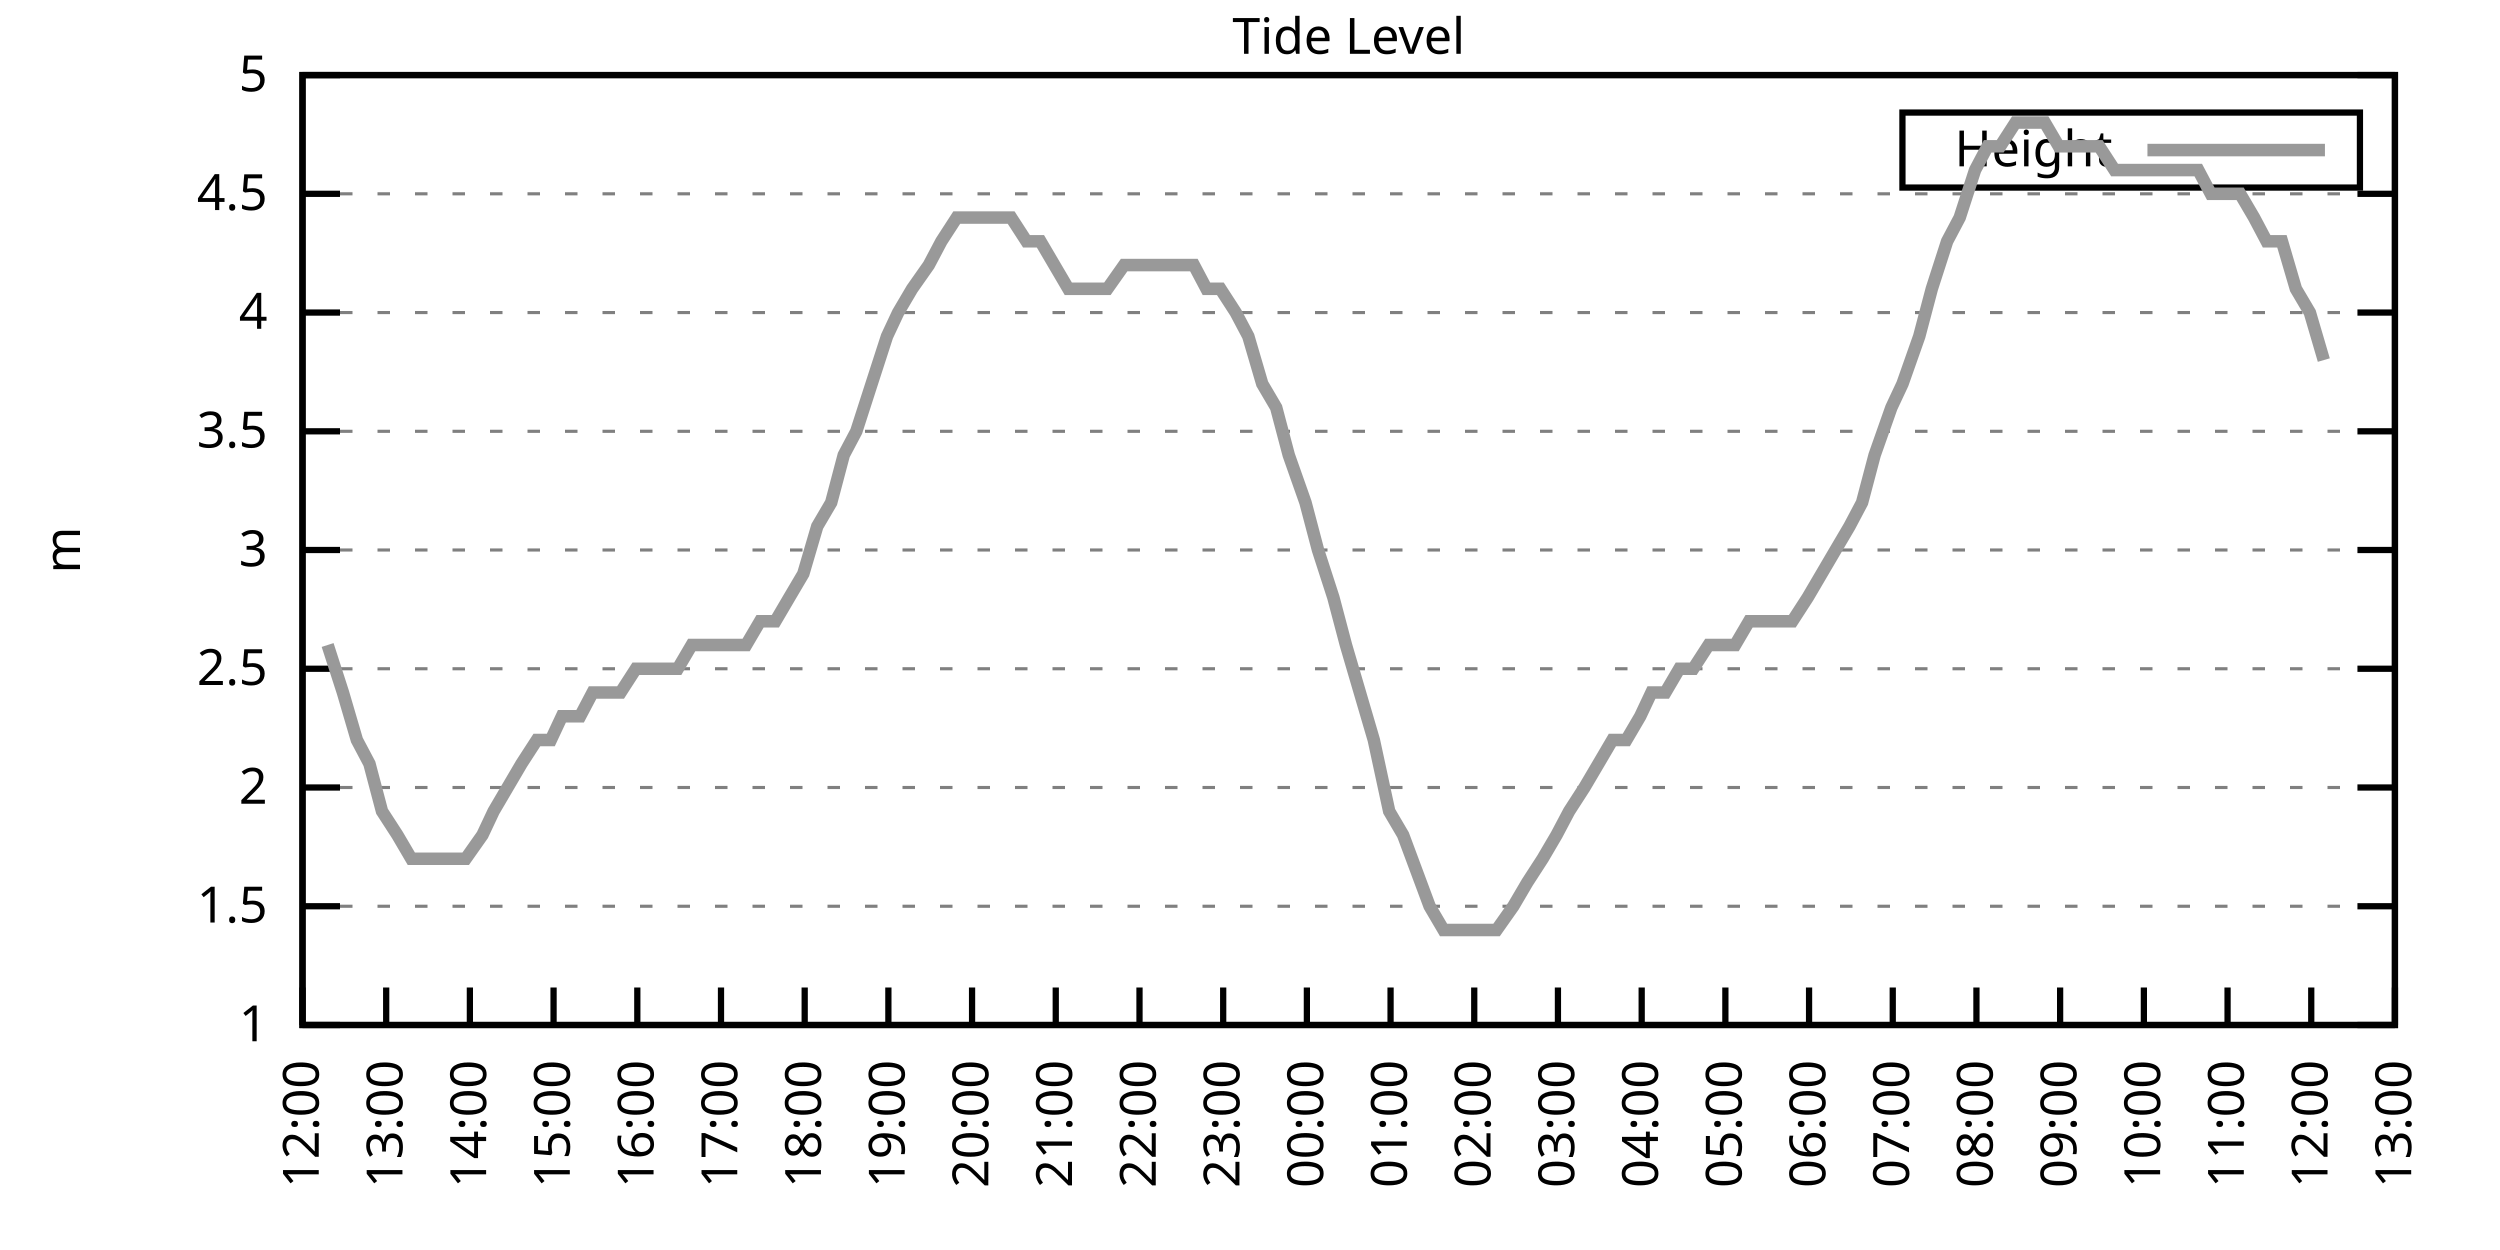
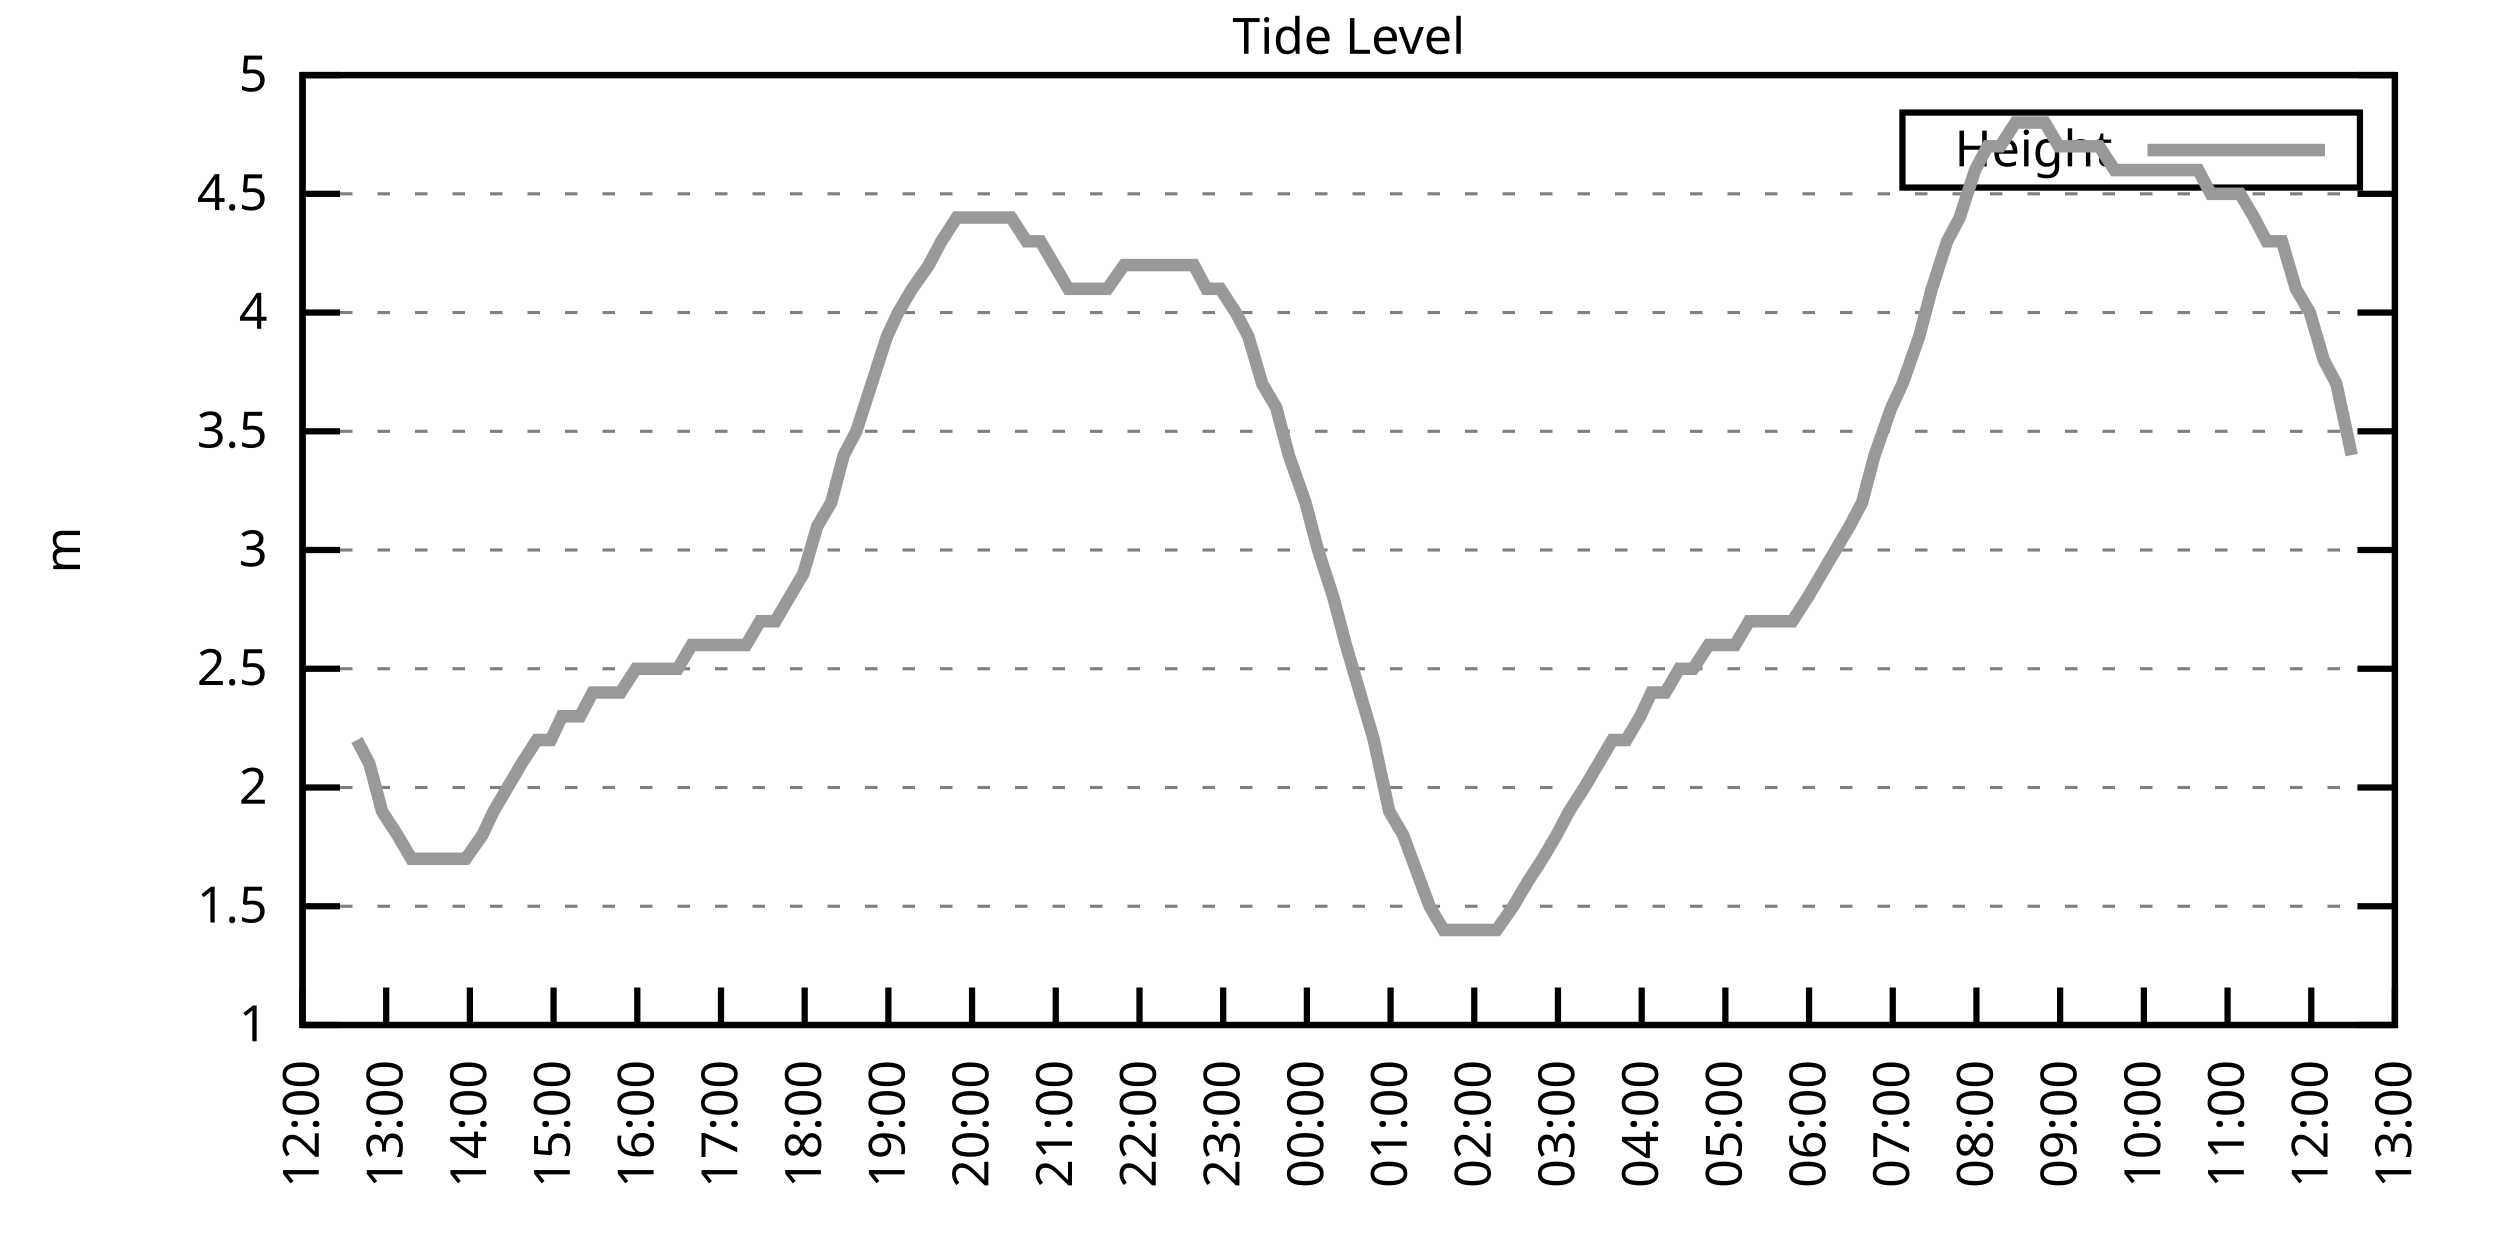
<svg xmlns="http://www.w3.org/2000/svg" xmlns:xlink="http://www.w3.org/1999/xlink" width="400" height="200" viewBox="0 0 400 200">
  <g id="gnuplot_canvas">
    <rect x="0" y="0" width="400" height="200" fill="none" />
    <defs>
      <circle id="gpDot" r="0.5" stroke-width="0.5" stroke="currentColor" />
      <path id="gpPt0" stroke-width="0.333" stroke="currentColor" d="M-1,0 h2 M0,-1 v2" />
      <path id="gpPt1" stroke-width="0.333" stroke="currentColor" d="M-1,-1 L1,1 M1,-1 L-1,1" />
      <path id="gpPt2" stroke-width="0.333" stroke="currentColor" d="M-1,0 L1,0 M0,-1 L0,1 M-1,-1 L1,1 M-1,1 L1,-1" />
      <rect id="gpPt3" stroke-width="0.333" stroke="currentColor" x="-1" y="-1" width="2" height="2" />
      <rect id="gpPt4" stroke-width="0.333" stroke="currentColor" fill="currentColor" x="-1" y="-1" width="2" height="2" />
      <circle id="gpPt5" stroke-width="0.333" stroke="currentColor" cx="0" cy="0" r="1" />
      <use xlink:href="#gpPt5" id="gpPt6" fill="currentColor" stroke="none" />
      <path id="gpPt7" stroke-width="0.333" stroke="currentColor" d="M0,-1.33 L-1.33,0.67 L1.33,0.67 z" />
      <use xlink:href="#gpPt7" id="gpPt8" fill="currentColor" stroke="none" />
      <use xlink:href="#gpPt7" id="gpPt9" stroke="currentColor" transform="rotate(180)" />
      <use xlink:href="#gpPt9" id="gpPt10" fill="currentColor" stroke="none" />
      <use xlink:href="#gpPt3" id="gpPt11" stroke="currentColor" transform="rotate(45)" />
      <use xlink:href="#gpPt11" id="gpPt12" fill="currentColor" stroke="none" />
      <path id="gpPt13" stroke-width="0.333" stroke="currentColor" d="M0,1.330 L1.265,0.411 L0.782,-1.067 L-0.782,-1.076 L-1.265,0.411 z" />
      <use xlink:href="#gpPt13" id="gpPt14" fill="currentColor" stroke="none" />
      <filter id="textbox" filterUnits="objectBoundingBox" x="0" y="0" height="1" width="1">
        <feFlood flood-color="white" flood-opacity="1" result="bgnd" />
        <feComposite in="SourceGraphic" in2="bgnd" operator="atop" />
      </filter>
      <filter id="greybox" filterUnits="objectBoundingBox" x="0" y="0" height="1" width="1">
        <feFlood flood-color="lightgrey" flood-opacity="1" result="grey" />
        <feComposite in="SourceGraphic" in2="grey" operator="atop" />
      </filter>
    </defs>
    <g fill="none" color="white" stroke="currentColor" stroke-width="1.00" stroke-linecap="butt" stroke-linejoin="miter">
</g>
    <g fill="none" color="black" stroke="currentColor" stroke-width="1.00" stroke-linecap="butt" stroke-linejoin="miter">
      <g stroke="none" shape-rendering="crispEdges">
        <polygon fill="rgb(255, 255, 255)" points="48.40,164.00 383.18,164.00 383.18,12.02 48.40,12.02 " />
      </g>
    </g>
    <g fill="none" color="black" stroke="currentColor" stroke-width="1.00" stroke-linecap="butt" stroke-linejoin="miter">
</g>
    <g fill="none" color="black" stroke="black" stroke-width="0.50" stroke-linecap="butt" stroke-linejoin="miter">
</g>
    <g fill="none" color="gray" stroke="currentColor" stroke-width="0.50" stroke-linecap="butt" stroke-linejoin="miter">
      <path stroke="gray" stroke-dasharray="2,4" class="gridline" d="M48.40,164.00 L383.19,164.00  " />
    </g>
    <g fill="none" color="gray" stroke="gray" stroke-width="1.00" stroke-linecap="butt" stroke-linejoin="miter">
</g>
    <g fill="none" color="black" stroke="currentColor" stroke-width="1.00" stroke-linecap="butt" stroke-linejoin="miter">
      <path stroke="black" d="M48.40,164.00 L54.40,164.00 M383.19,164.00 L377.19,164.00  " />
      <g transform="translate(42.80,166.60)" stroke="none" fill="black" font-family="Sans" font-size="8.00" text-anchor="end">
        <text>
          <tspan font-family="Sans"> 1</tspan>
        </text>
      </g>
    </g>
    <g fill="none" color="black" stroke="currentColor" stroke-width="1.00" stroke-linecap="butt" stroke-linejoin="miter">
</g>
    <g fill="none" color="black" stroke="black" stroke-width="0.50" stroke-linecap="butt" stroke-linejoin="miter">
</g>
    <g fill="none" color="gray" stroke="currentColor" stroke-width="0.50" stroke-linecap="butt" stroke-linejoin="miter">
      <path stroke="gray" stroke-dasharray="2,4" class="gridline" d="M48.40,145.00 L383.19,145.00  " />
    </g>
    <g fill="none" color="gray" stroke="gray" stroke-width="1.00" stroke-linecap="butt" stroke-linejoin="miter">
</g>
    <g fill="none" color="black" stroke="currentColor" stroke-width="1.00" stroke-linecap="butt" stroke-linejoin="miter">
      <path stroke="black" d="M48.40,145.00 L54.40,145.00 M383.19,145.00 L377.19,145.00  " />
      <g transform="translate(42.80,147.60)" stroke="none" fill="black" font-family="Sans" font-size="8.00" text-anchor="end">
        <text>
          <tspan font-family="Sans"> 1.5</tspan>
        </text>
      </g>
    </g>
    <g fill="none" color="black" stroke="currentColor" stroke-width="1.00" stroke-linecap="butt" stroke-linejoin="miter">
</g>
    <g fill="none" color="black" stroke="black" stroke-width="0.50" stroke-linecap="butt" stroke-linejoin="miter">
</g>
    <g fill="none" color="gray" stroke="currentColor" stroke-width="0.50" stroke-linecap="butt" stroke-linejoin="miter">
      <path stroke="gray" stroke-dasharray="2,4" class="gridline" d="M48.40,126.00 L383.19,126.00  " />
    </g>
    <g fill="none" color="gray" stroke="gray" stroke-width="1.00" stroke-linecap="butt" stroke-linejoin="miter">
</g>
    <g fill="none" color="black" stroke="currentColor" stroke-width="1.00" stroke-linecap="butt" stroke-linejoin="miter">
      <path stroke="black" d="M48.40,126.00 L54.40,126.00 M383.19,126.00 L377.19,126.00  " />
      <g transform="translate(42.80,128.60)" stroke="none" fill="black" font-family="Sans" font-size="8.00" text-anchor="end">
        <text>
          <tspan font-family="Sans"> 2</tspan>
        </text>
      </g>
    </g>
    <g fill="none" color="black" stroke="currentColor" stroke-width="1.00" stroke-linecap="butt" stroke-linejoin="miter">
</g>
    <g fill="none" color="black" stroke="black" stroke-width="0.50" stroke-linecap="butt" stroke-linejoin="miter">
</g>
    <g fill="none" color="gray" stroke="currentColor" stroke-width="0.50" stroke-linecap="butt" stroke-linejoin="miter">
      <path stroke="gray" stroke-dasharray="2,4" class="gridline" d="M48.40,107.00 L383.19,107.00  " />
    </g>
    <g fill="none" color="gray" stroke="gray" stroke-width="1.00" stroke-linecap="butt" stroke-linejoin="miter">
</g>
    <g fill="none" color="black" stroke="currentColor" stroke-width="1.00" stroke-linecap="butt" stroke-linejoin="miter">
      <path stroke="black" d="M48.40,107.00 L54.40,107.00 M383.19,107.00 L377.19,107.00  " />
      <g transform="translate(42.80,109.60)" stroke="none" fill="black" font-family="Sans" font-size="8.00" text-anchor="end">
        <text>
          <tspan font-family="Sans"> 2.5</tspan>
        </text>
      </g>
    </g>
    <g fill="none" color="black" stroke="currentColor" stroke-width="1.00" stroke-linecap="butt" stroke-linejoin="miter">
</g>
    <g fill="none" color="black" stroke="black" stroke-width="0.50" stroke-linecap="butt" stroke-linejoin="miter">
</g>
    <g fill="none" color="gray" stroke="currentColor" stroke-width="0.50" stroke-linecap="butt" stroke-linejoin="miter">
      <path stroke="gray" stroke-dasharray="2,4" class="gridline" d="M48.40,88.00 L383.19,88.00  " />
    </g>
    <g fill="none" color="gray" stroke="gray" stroke-width="1.00" stroke-linecap="butt" stroke-linejoin="miter">
</g>
    <g fill="none" color="black" stroke="currentColor" stroke-width="1.00" stroke-linecap="butt" stroke-linejoin="miter">
      <path stroke="black" d="M48.40,88.00 L54.40,88.00 M383.19,88.00 L377.19,88.00  " />
      <g transform="translate(42.80,90.60)" stroke="none" fill="black" font-family="Sans" font-size="8.00" text-anchor="end">
        <text>
          <tspan font-family="Sans"> 3</tspan>
        </text>
      </g>
    </g>
    <g fill="none" color="black" stroke="currentColor" stroke-width="1.00" stroke-linecap="butt" stroke-linejoin="miter">
</g>
    <g fill="none" color="black" stroke="black" stroke-width="0.50" stroke-linecap="butt" stroke-linejoin="miter">
</g>
    <g fill="none" color="gray" stroke="currentColor" stroke-width="0.50" stroke-linecap="butt" stroke-linejoin="miter">
      <path stroke="gray" stroke-dasharray="2,4" class="gridline" d="M48.40,69.01 L383.19,69.01  " />
    </g>
    <g fill="none" color="gray" stroke="gray" stroke-width="1.00" stroke-linecap="butt" stroke-linejoin="miter">
</g>
    <g fill="none" color="black" stroke="currentColor" stroke-width="1.00" stroke-linecap="butt" stroke-linejoin="miter">
      <path stroke="black" d="M48.40,69.01 L54.40,69.01 M383.19,69.01 L377.19,69.01  " />
      <g transform="translate(42.80,71.61)" stroke="none" fill="black" font-family="Sans" font-size="8.00" text-anchor="end">
        <text>
          <tspan font-family="Sans"> 3.5</tspan>
        </text>
      </g>
    </g>
    <g fill="none" color="black" stroke="currentColor" stroke-width="1.00" stroke-linecap="butt" stroke-linejoin="miter">
</g>
    <g fill="none" color="black" stroke="black" stroke-width="0.50" stroke-linecap="butt" stroke-linejoin="miter">
</g>
    <g fill="none" color="gray" stroke="currentColor" stroke-width="0.50" stroke-linecap="butt" stroke-linejoin="miter">
      <path stroke="gray" stroke-dasharray="2,4" class="gridline" d="M48.40,50.01 L383.19,50.01  " />
    </g>
    <g fill="none" color="gray" stroke="gray" stroke-width="1.00" stroke-linecap="butt" stroke-linejoin="miter">
</g>
    <g fill="none" color="black" stroke="currentColor" stroke-width="1.00" stroke-linecap="butt" stroke-linejoin="miter">
      <path stroke="black" d="M48.40,50.01 L54.40,50.01 M383.19,50.01 L377.19,50.01  " />
      <g transform="translate(42.80,52.61)" stroke="none" fill="black" font-family="Sans" font-size="8.00" text-anchor="end">
        <text>
          <tspan font-family="Sans"> 4</tspan>
        </text>
      </g>
    </g>
    <g fill="none" color="black" stroke="currentColor" stroke-width="1.00" stroke-linecap="butt" stroke-linejoin="miter">
</g>
    <g fill="none" color="black" stroke="black" stroke-width="0.50" stroke-linecap="butt" stroke-linejoin="miter">
</g>
    <g fill="none" color="gray" stroke="currentColor" stroke-width="0.50" stroke-linecap="butt" stroke-linejoin="miter">
      <path stroke="gray" stroke-dasharray="2,4" class="gridline" d="M48.40,31.01 L383.19,31.01  " />
    </g>
    <g fill="none" color="gray" stroke="gray" stroke-width="1.00" stroke-linecap="butt" stroke-linejoin="miter">
</g>
    <g fill="none" color="black" stroke="currentColor" stroke-width="1.00" stroke-linecap="butt" stroke-linejoin="miter">
      <path stroke="black" d="M48.40,31.01 L54.40,31.01 M383.19,31.01 L377.19,31.01  " />
      <g transform="translate(42.80,33.61)" stroke="none" fill="black" font-family="Sans" font-size="8.00" text-anchor="end">
        <text>
          <tspan font-family="Sans"> 4.5</tspan>
        </text>
      </g>
    </g>
    <g fill="none" color="black" stroke="currentColor" stroke-width="1.00" stroke-linecap="butt" stroke-linejoin="miter">
</g>
    <g fill="none" color="black" stroke="black" stroke-width="0.50" stroke-linecap="butt" stroke-linejoin="miter">
</g>
    <g fill="none" color="gray" stroke="currentColor" stroke-width="0.50" stroke-linecap="butt" stroke-linejoin="miter">
      <path stroke="gray" stroke-dasharray="2,4" class="gridline" d="M48.40,12.01 L383.19,12.01  " />
    </g>
    <g fill="none" color="gray" stroke="gray" stroke-width="1.00" stroke-linecap="butt" stroke-linejoin="miter">
</g>
    <g fill="none" color="black" stroke="currentColor" stroke-width="1.00" stroke-linecap="butt" stroke-linejoin="miter">
      <path stroke="black" d="M48.40,12.01 L54.40,12.01 M383.19,12.01 L377.19,12.01  " />
      <g transform="translate(42.80,14.61)" stroke="none" fill="black" font-family="Sans" font-size="8.00" text-anchor="end">
        <text>
          <tspan font-family="Sans"> 5</tspan>
        </text>
      </g>
    </g>
    <g fill="none" color="black" stroke="currentColor" stroke-width="1.00" stroke-linecap="butt" stroke-linejoin="miter">
      <path stroke="black" d="M48.40,164.00 L48.40,158.00  " />
      <g transform="translate(51.00,169.60) rotate(270.00)" stroke="none" fill="black" font-family="Sans" font-size="8.00" text-anchor="end">
        <text>
          <tspan font-family="Sans">12:00</tspan>
        </text>
      </g>
    </g>
    <g fill="none" color="black" stroke="currentColor" stroke-width="1.00" stroke-linecap="butt" stroke-linejoin="miter">
      <path stroke="black" d="M61.79,164.00 L61.79,158.00  " />
      <g transform="translate(64.39,169.60) rotate(270.00)" stroke="none" fill="black" font-family="Sans" font-size="8.00" text-anchor="end">
        <text>
          <tspan font-family="Sans">13:00</tspan>
        </text>
      </g>
    </g>
    <g fill="none" color="black" stroke="currentColor" stroke-width="1.00" stroke-linecap="butt" stroke-linejoin="miter">
      <path stroke="black" d="M75.18,164.00 L75.18,158.00  " />
      <g transform="translate(77.78,169.60) rotate(270.00)" stroke="none" fill="black" font-family="Sans" font-size="8.00" text-anchor="end">
        <text>
          <tspan font-family="Sans">14:00</tspan>
        </text>
      </g>
    </g>
    <g fill="none" color="black" stroke="currentColor" stroke-width="1.00" stroke-linecap="butt" stroke-linejoin="miter">
      <path stroke="black" d="M88.57,164.00 L88.57,158.00  " />
      <g transform="translate(91.17,169.60) rotate(270.00)" stroke="none" fill="black" font-family="Sans" font-size="8.00" text-anchor="end">
        <text>
          <tspan font-family="Sans">15:00</tspan>
        </text>
      </g>
    </g>
    <g fill="none" color="black" stroke="currentColor" stroke-width="1.00" stroke-linecap="butt" stroke-linejoin="miter">
      <path stroke="black" d="M101.97,164.00 L101.97,158.00  " />
      <g transform="translate(104.57,169.60) rotate(270.00)" stroke="none" fill="black" font-family="Sans" font-size="8.00" text-anchor="end">
        <text>
          <tspan font-family="Sans">16:00</tspan>
        </text>
      </g>
    </g>
    <g fill="none" color="black" stroke="currentColor" stroke-width="1.00" stroke-linecap="butt" stroke-linejoin="miter">
      <path stroke="black" d="M115.36,164.00 L115.36,158.00  " />
      <g transform="translate(117.96,169.60) rotate(270.00)" stroke="none" fill="black" font-family="Sans" font-size="8.00" text-anchor="end">
        <text>
          <tspan font-family="Sans">17:00</tspan>
        </text>
      </g>
    </g>
    <g fill="none" color="black" stroke="currentColor" stroke-width="1.00" stroke-linecap="butt" stroke-linejoin="miter">
      <path stroke="black" d="M128.75,164.00 L128.75,158.00  " />
      <g transform="translate(131.35,169.60) rotate(270.00)" stroke="none" fill="black" font-family="Sans" font-size="8.00" text-anchor="end">
        <text>
          <tspan font-family="Sans">18:00</tspan>
        </text>
      </g>
    </g>
    <g fill="none" color="black" stroke="currentColor" stroke-width="1.00" stroke-linecap="butt" stroke-linejoin="miter">
      <path stroke="black" d="M142.14,164.00 L142.14,158.00  " />
      <g transform="translate(144.74,169.60) rotate(270.00)" stroke="none" fill="black" font-family="Sans" font-size="8.00" text-anchor="end">
        <text>
          <tspan font-family="Sans">19:00</tspan>
        </text>
      </g>
    </g>
    <g fill="none" color="black" stroke="currentColor" stroke-width="1.00" stroke-linecap="butt" stroke-linejoin="miter">
      <path stroke="black" d="M155.53,164.00 L155.53,158.00  " />
      <g transform="translate(158.13,169.60) rotate(270.00)" stroke="none" fill="black" font-family="Sans" font-size="8.00" text-anchor="end">
        <text>
          <tspan font-family="Sans">20:00</tspan>
        </text>
      </g>
    </g>
    <g fill="none" color="black" stroke="currentColor" stroke-width="1.00" stroke-linecap="butt" stroke-linejoin="miter">
      <path stroke="black" d="M168.92,164.00 L168.92,158.00  " />
      <g transform="translate(171.52,169.60) rotate(270.00)" stroke="none" fill="black" font-family="Sans" font-size="8.00" text-anchor="end">
        <text>
          <tspan font-family="Sans">21:00</tspan>
        </text>
      </g>
    </g>
    <g fill="none" color="black" stroke="currentColor" stroke-width="1.00" stroke-linecap="butt" stroke-linejoin="miter">
      <path stroke="black" d="M182.32,164.00 L182.32,158.00  " />
      <g transform="translate(184.92,169.60) rotate(270.00)" stroke="none" fill="black" font-family="Sans" font-size="8.00" text-anchor="end">
        <text>
          <tspan font-family="Sans">22:00</tspan>
        </text>
      </g>
    </g>
    <g fill="none" color="black" stroke="currentColor" stroke-width="1.00" stroke-linecap="butt" stroke-linejoin="miter">
      <path stroke="black" d="M195.71,164.00 L195.71,158.00  " />
      <g transform="translate(198.31,169.60) rotate(270.00)" stroke="none" fill="black" font-family="Sans" font-size="8.00" text-anchor="end">
        <text>
          <tspan font-family="Sans">23:00</tspan>
        </text>
      </g>
    </g>
    <g fill="none" color="black" stroke="currentColor" stroke-width="1.00" stroke-linecap="butt" stroke-linejoin="miter">
      <path stroke="black" d="M209.10,164.00 L209.10,158.00  " />
      <g transform="translate(211.70,169.60) rotate(270.00)" stroke="none" fill="black" font-family="Sans" font-size="8.00" text-anchor="end">
        <text>
          <tspan font-family="Sans">00:00</tspan>
        </text>
      </g>
    </g>
    <g fill="none" color="black" stroke="currentColor" stroke-width="1.00" stroke-linecap="butt" stroke-linejoin="miter">
      <path stroke="black" d="M222.49,164.00 L222.49,158.00  " />
      <g transform="translate(225.09,169.60) rotate(270.00)" stroke="none" fill="black" font-family="Sans" font-size="8.00" text-anchor="end">
        <text>
          <tspan font-family="Sans">01:00</tspan>
        </text>
      </g>
    </g>
    <g fill="none" color="black" stroke="currentColor" stroke-width="1.00" stroke-linecap="butt" stroke-linejoin="miter">
      <path stroke="black" d="M235.88,164.00 L235.88,158.00  " />
      <g transform="translate(238.48,169.60) rotate(270.00)" stroke="none" fill="black" font-family="Sans" font-size="8.00" text-anchor="end">
        <text>
          <tspan font-family="Sans">02:00</tspan>
        </text>
      </g>
    </g>
    <g fill="none" color="black" stroke="currentColor" stroke-width="1.00" stroke-linecap="butt" stroke-linejoin="miter">
      <path stroke="black" d="M249.27,164.00 L249.27,158.00  " />
      <g transform="translate(251.87,169.60) rotate(270.00)" stroke="none" fill="black" font-family="Sans" font-size="8.00" text-anchor="end">
        <text>
          <tspan font-family="Sans">03:00</tspan>
        </text>
      </g>
    </g>
    <g fill="none" color="black" stroke="currentColor" stroke-width="1.00" stroke-linecap="butt" stroke-linejoin="miter">
      <path stroke="black" d="M262.67,164.00 L262.67,158.00  " />
      <g transform="translate(265.27,169.60) rotate(270.00)" stroke="none" fill="black" font-family="Sans" font-size="8.00" text-anchor="end">
        <text>
          <tspan font-family="Sans">04:00</tspan>
        </text>
      </g>
    </g>
    <g fill="none" color="black" stroke="currentColor" stroke-width="1.00" stroke-linecap="butt" stroke-linejoin="miter">
      <path stroke="black" d="M276.06,164.00 L276.06,158.00  " />
      <g transform="translate(278.66,169.60) rotate(270.00)" stroke="none" fill="black" font-family="Sans" font-size="8.00" text-anchor="end">
        <text>
          <tspan font-family="Sans">05:00</tspan>
        </text>
      </g>
    </g>
    <g fill="none" color="black" stroke="currentColor" stroke-width="1.00" stroke-linecap="butt" stroke-linejoin="miter">
      <path stroke="black" d="M289.45,164.00 L289.45,158.00  " />
      <g transform="translate(292.05,169.60) rotate(270.00)" stroke="none" fill="black" font-family="Sans" font-size="8.00" text-anchor="end">
        <text>
          <tspan font-family="Sans">06:00</tspan>
        </text>
      </g>
    </g>
    <g fill="none" color="black" stroke="currentColor" stroke-width="1.00" stroke-linecap="butt" stroke-linejoin="miter">
      <path stroke="black" d="M302.84,164.00 L302.84,158.00  " />
      <g transform="translate(305.44,169.60) rotate(270.00)" stroke="none" fill="black" font-family="Sans" font-size="8.00" text-anchor="end">
        <text>
          <tspan font-family="Sans">07:00</tspan>
        </text>
      </g>
    </g>
    <g fill="none" color="black" stroke="currentColor" stroke-width="1.00" stroke-linecap="butt" stroke-linejoin="miter">
      <path stroke="black" d="M316.23,164.00 L316.23,158.00  " />
      <g transform="translate(318.83,169.60) rotate(270.00)" stroke="none" fill="black" font-family="Sans" font-size="8.00" text-anchor="end">
        <text>
          <tspan font-family="Sans">08:00</tspan>
        </text>
      </g>
    </g>
    <g fill="none" color="black" stroke="currentColor" stroke-width="1.00" stroke-linecap="butt" stroke-linejoin="miter">
      <path stroke="black" d="M329.62,164.00 L329.62,158.00  " />
      <g transform="translate(332.22,169.60) rotate(270.00)" stroke="none" fill="black" font-family="Sans" font-size="8.00" text-anchor="end">
        <text>
          <tspan font-family="Sans">09:00</tspan>
        </text>
      </g>
    </g>
    <g fill="none" color="black" stroke="currentColor" stroke-width="1.00" stroke-linecap="butt" stroke-linejoin="miter">
      <path stroke="black" d="M343.02,164.00 L343.02,158.00  " />
      <g transform="translate(345.62,169.60) rotate(270.00)" stroke="none" fill="black" font-family="Sans" font-size="8.00" text-anchor="end">
        <text>
          <tspan font-family="Sans">10:00</tspan>
        </text>
      </g>
    </g>
    <g fill="none" color="black" stroke="currentColor" stroke-width="1.00" stroke-linecap="butt" stroke-linejoin="miter">
      <path stroke="black" d="M356.41,164.00 L356.41,158.00  " />
      <g transform="translate(359.01,169.60) rotate(270.00)" stroke="none" fill="black" font-family="Sans" font-size="8.00" text-anchor="end">
        <text>
          <tspan font-family="Sans">11:00</tspan>
        </text>
      </g>
    </g>
    <g fill="none" color="black" stroke="currentColor" stroke-width="1.00" stroke-linecap="butt" stroke-linejoin="miter">
      <path stroke="black" d="M369.80,164.00 L369.80,158.00  " />
      <g transform="translate(372.40,169.60) rotate(270.00)" stroke="none" fill="black" font-family="Sans" font-size="8.00" text-anchor="end">
        <text>
          <tspan font-family="Sans">12:00</tspan>
        </text>
      </g>
    </g>
    <g fill="none" color="black" stroke="currentColor" stroke-width="1.00" stroke-linecap="butt" stroke-linejoin="miter">
      <path stroke="black" d="M383.19,164.00 L383.19,158.00  " />
      <g transform="translate(385.79,169.60) rotate(270.00)" stroke="none" fill="black" font-family="Sans" font-size="8.00" text-anchor="end">
        <text>
          <tspan font-family="Sans">13:00</tspan>
        </text>
      </g>
    </g>
    <g fill="none" color="black" stroke="currentColor" stroke-width="1.00" stroke-linecap="butt" stroke-linejoin="miter">
</g>
    <g fill="none" color="black" stroke="currentColor" stroke-width="1.00" stroke-linecap="butt" stroke-linejoin="miter">
      <path stroke="black" d="M48.40,12.01 L48.40,164.00 L383.19,164.00 L383.19,12.01 L48.40,12.01 Z  " />
    </g>
    <g fill="none" color="black" stroke="currentColor" stroke-width="1.00" stroke-linecap="butt" stroke-linejoin="miter">
</g>
    <g fill="none" color="black" stroke="currentColor" stroke-width="1.00" stroke-linecap="butt" stroke-linejoin="miter">
      <path stroke="black" d="M304.39,30.01 L304.39,18.01 L377.59,18.01 L377.59,30.01 L304.39,30.01 Z  " />
    </g>
    <g id="Tide_level_plot_1">
      <g fill="none" color="white" stroke="black" stroke-width="2.00" stroke-linecap="butt" stroke-linejoin="miter">
</g>
      <g fill="none" color="black" stroke="currentColor" stroke-width="2.00" stroke-linecap="butt" stroke-linejoin="miter">
        <g transform="translate(337.99,26.61)" stroke="none" fill="black" font-family="Sans" font-size="8.00" text-anchor="end">
          <text>
            <tspan font-family="Sans">Height</tspan>
          </text>
        </g>
      </g>
      <g fill="none" color="black" stroke="currentColor" stroke-width="2.00" stroke-linecap="butt" stroke-linejoin="miter">
-         <path stroke="rgb(153, 153, 153)" d="M343.59,24.01 L371.99,24.01 M52.42,103.20 L54.87,110.80 L57.10,118.40 L59.11,122.20 L61.12,129.80 L63.58,133.60   L65.81,137.40 L68.04,137.40 L70.05,137.40 L72.50,137.40 L74.51,137.40 L77.19,133.60 L78.98,129.80 L81.21,126.00   L83.44,122.20 L85.90,118.40 L88.13,118.40 L89.91,114.60 L92.82,114.60 L94.82,110.80 L97.06,110.80 L99.29,110.80   L101.74,107.00 L103.53,107.00 L106.21,107.00 L108.44,107.00 L110.67,103.20 L112.90,103.20 L114.91,103.20 L117.14,103.20   L119.38,103.20 L121.61,99.40 L124.06,99.40 L126.29,95.60 L128.53,91.80 L130.76,84.21 L132.99,80.41 L135.00,72.81   L137.01,69.01 L139.46,61.41 L141.92,53.81 L143.70,50.01 L145.94,46.21 L148.61,42.41 L150.62,38.61 L153.08,34.81   L155.09,34.81 L157.32,34.81 L159.33,34.81 L161.78,34.81 L164.24,38.61 L166.47,38.61 L168.70,42.41 L170.93,46.21   L173.17,46.21 L175.17,46.21 L177.18,46.21 L179.86,42.41 L181.87,42.41 L184.32,42.41 L186.11,42.41 L188.57,42.41   L191.02,42.41 L193.03,46.21 L195.26,46.21 L197.72,50.01 L199.73,53.81 L201.96,61.41 L204.19,65.21 L206.20,72.81   L208.88,80.41 L210.88,88.00 L213.34,95.60 L215.35,103.20 L217.58,110.80 L219.81,118.40 L222.27,129.80 L224.50,133.60   L228.74,145.00 L230.97,148.80 L233.43,148.80 L235.66,148.80 L237.89,148.80 L239.45,148.80 L242.13,145.00 L244.36,141.20   L246.82,137.40 L249.05,133.60 L251.06,129.80 L253.51,126.00 L255.75,122.20 L257.98,118.40 L260.21,118.40 L262.44,114.60   L264.23,110.80 L266.46,110.80 L268.69,107.00 L270.92,107.00 L273.38,103.20 L275.61,103.20 L277.62,103.20 L279.85,99.40   L282.53,99.40 L284.54,99.40 L286.77,99.40 L289.23,95.60 L291.46,91.80 L293.69,88.00 L295.92,84.21 L297.93,80.41   L299.94,72.81 L302.62,65.21 L304.40,61.41 L307.08,53.81 L309.09,46.21 L311.54,38.61 L313.55,34.81 L316.01,27.21   L318.02,23.41 L320.03,23.41 L322.48,19.61 L324.49,19.61 L327.17,19.61 L329.40,23.41 L331.63,23.41 L333.86,23.41   L335.87,23.41 L338.33,27.21 L340.56,27.21 L342.57,27.21 L344.58,27.21 L347.03,27.21 L349.49,27.21 L351.72,27.21   L353.73,31.01 L356.18,31.01 L358.42,31.01 L360.65,34.81 L362.66,38.61 L365.11,38.61 L367.34,46.21 L369.58,50.01   L371.81,57.61  " />
+         <path stroke="rgb(153, 153, 153)" d="M343.59,24.01 L371.99,24.01 M57.10,118.40 L59.11,122.20 L61.12,129.80 L63.58,133.60 L65.81,137.40 L68.04,137.40   L70.05,137.40 L72.50,137.40 L74.51,137.40 L77.19,133.60 L78.98,129.80 L81.21,126.00 L83.44,122.20 L85.90,118.40   L88.13,118.40 L89.91,114.60 L92.82,114.60 L94.82,110.80 L97.06,110.80 L99.29,110.80 L101.74,107.00 L103.53,107.00   L106.21,107.00 L108.44,107.00 L110.67,103.20 L112.90,103.20 L114.91,103.20 L117.14,103.20 L119.38,103.20 L121.61,99.40   L124.06,99.40 L126.29,95.60 L128.53,91.80 L130.76,84.21 L132.99,80.41 L135.00,72.81 L137.01,69.01 L139.46,61.41   L141.92,53.81 L143.70,50.01 L145.94,46.21 L148.61,42.41 L150.62,38.61 L153.08,34.81 L155.09,34.81 L157.32,34.81   L159.33,34.81 L161.78,34.81 L164.24,38.61 L166.47,38.61 L168.70,42.41 L170.93,46.21 L173.17,46.21 L175.17,46.21   L177.18,46.21 L179.86,42.41 L181.87,42.41 L184.32,42.41 L186.11,42.41 L188.57,42.41 L191.02,42.41 L193.03,46.21   L195.26,46.21 L197.72,50.01 L199.73,53.81 L201.96,61.41 L204.19,65.21 L206.20,72.81 L208.88,80.41 L210.88,88.00   L213.34,95.60 L215.35,103.20 L217.58,110.80 L219.81,118.40 L222.27,129.80 L224.50,133.60 L228.74,145.00 L230.97,148.80   L233.43,148.80 L235.66,148.80 L237.89,148.80 L239.45,148.80 L242.13,145.00 L244.36,141.20 L246.82,137.40 L249.05,133.60   L251.06,129.80 L253.51,126.00 L255.75,122.20 L257.98,118.40 L260.21,118.40 L262.44,114.60 L264.23,110.80 L266.46,110.80   L268.69,107.00 L270.92,107.00 L273.38,103.20 L275.61,103.20 L277.62,103.20 L279.85,99.40 L282.53,99.40 L284.54,99.40   L286.77,99.40 L289.23,95.60 L291.46,91.80 L293.69,88.00 L295.92,84.21 L297.93,80.41 L299.94,72.81 L302.62,65.21   L304.40,61.41 L307.08,53.81 L309.09,46.21 L311.54,38.61 L313.55,34.81 L316.01,27.21 L318.02,23.41 L320.03,23.41   L322.48,19.61 L324.49,19.61 L327.17,19.61 L329.40,23.41 L331.63,23.41 L333.86,23.41 L335.87,23.41 L338.33,27.21   L340.56,27.21 L342.57,27.21 L344.58,27.21 L347.03,27.21 L349.49,27.21 L351.72,27.21 L353.73,31.01 L356.18,31.01   L358.42,31.01 L360.65,34.81 L362.66,38.61 L365.11,38.61 L367.34,46.21 L369.58,50.01 L371.81,57.61 L373.82,61.41   L376.27,72.81  " />
      </g>
    </g>
    <g fill="none" color="black" stroke="currentColor" stroke-width="2.00" stroke-linecap="butt" stroke-linejoin="miter">
</g>
    <g fill="none" color="black" stroke="black" stroke-width="1.00" stroke-linecap="butt" stroke-linejoin="miter">
</g>
    <g fill="none" color="black" stroke="currentColor" stroke-width="1.00" stroke-linecap="butt" stroke-linejoin="miter">
      <path stroke="black" d="M48.40,12.01 L48.40,164.00 L383.19,164.00 L383.19,12.01 L48.40,12.01 Z  " />
      <g transform="translate(12.80,88.01) rotate(270.00)" stroke="none" fill="black" font-family="Sans" font-size="8.00" text-anchor="middle">
        <text>
          <tspan font-family="Sans">m</tspan>
        </text>
      </g>
    </g>
    <g fill="none" color="black" stroke="currentColor" stroke-width="1.00" stroke-linecap="butt" stroke-linejoin="miter">
</g>
    <g fill="none" color="black" stroke="currentColor" stroke-width="1.00" stroke-linecap="butt" stroke-linejoin="miter">
      <g transform="translate(215.79,8.61)" stroke="none" fill="black" font-family="Sans" font-size="8.00" text-anchor="middle">
        <text>
          <tspan font-family="Sans">Tide Level</tspan>
        </text>
      </g>
    </g>
    <g fill="none" color="black" stroke="currentColor" stroke-width="1.00" stroke-linecap="butt" stroke-linejoin="miter">
</g>
  </g>
</svg>
